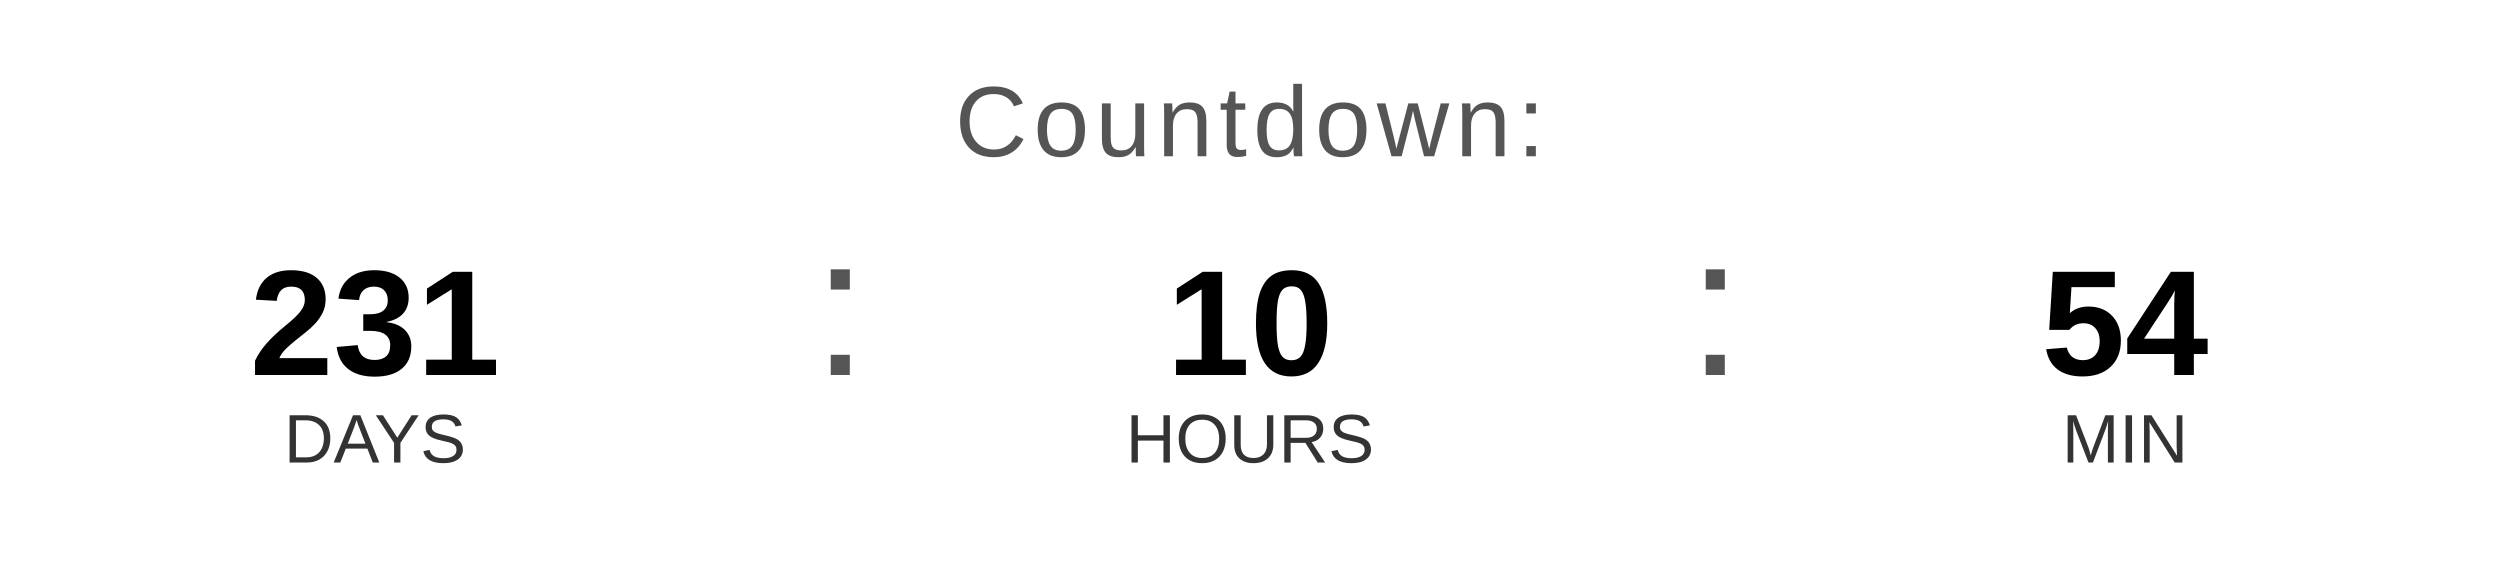
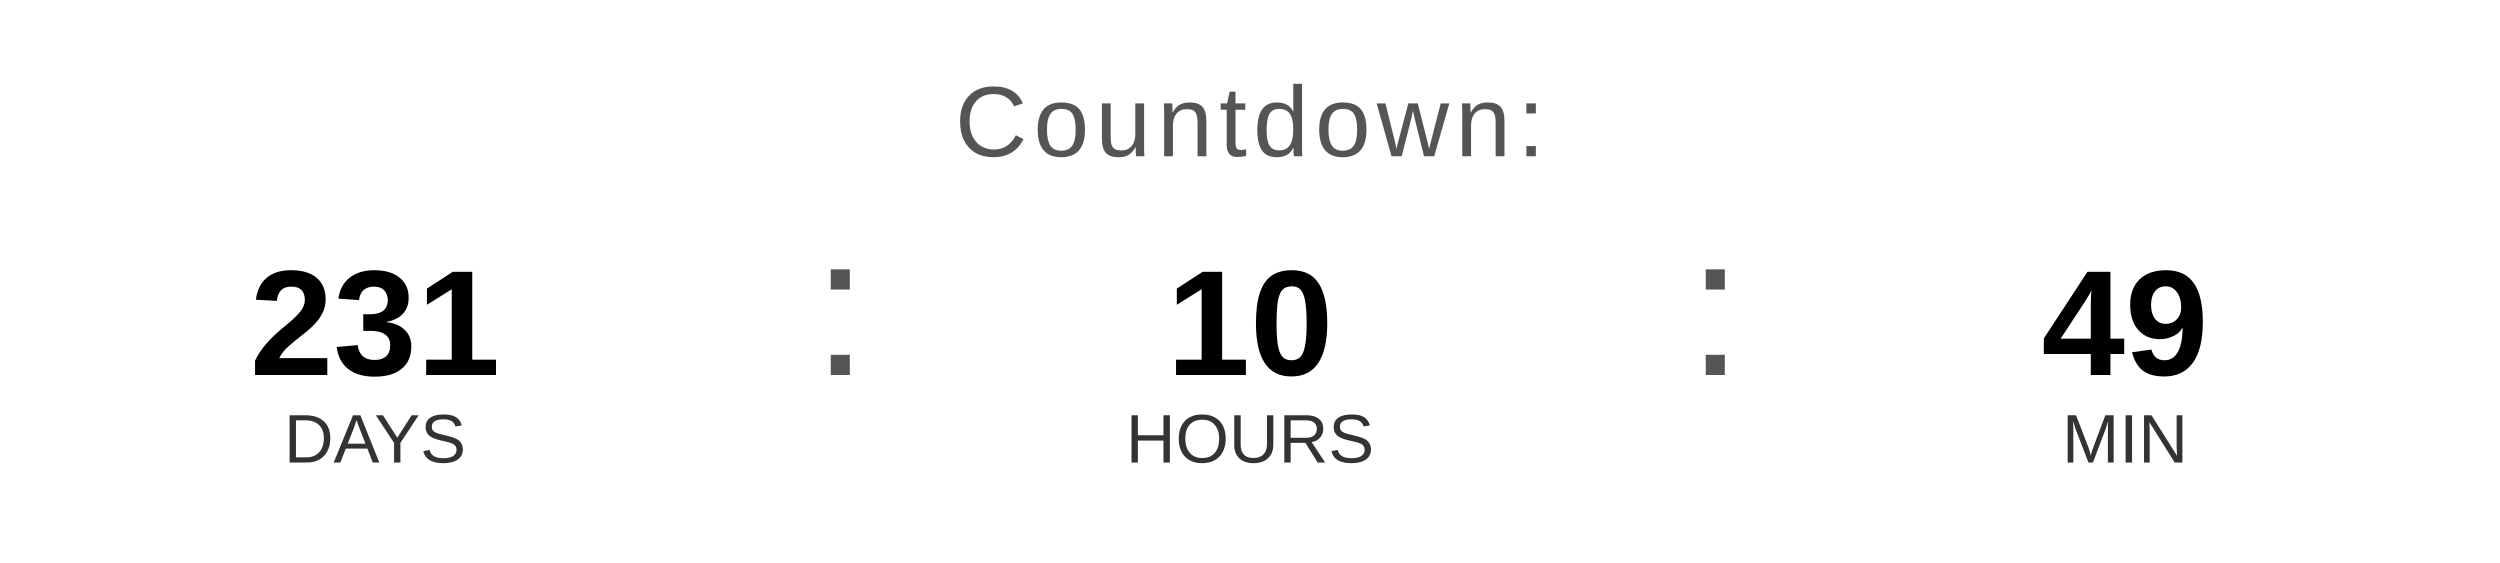
<svg xmlns="http://www.w3.org/2000/svg" width="400" height="90" viewBox="0 0 400 90">
  <text x="200" y="25" font-family="Arial, Helvetica, sans-serif" font-size="16" fill="#555555" text-anchor="middle" letter-spacing="1">
    Countdown:
  </text>
  <text x="60" y="60" font-family="Arial, Helvetica, sans-serif" font-size="24" font-weight="bold" fill="#000000" text-anchor="middle">231</text>
  <text x="60" y="74" font-family="Arial, Helvetica, sans-serif" font-size="11" fill="#333333" text-anchor="middle">DAYS</text>
  <text x="130" y="60" font-family="Arial, sans-serif" font-size="32" fill="#555555">:</text>
  <text x="200" y="60" font-family="Arial, Helvetica, sans-serif" font-size="24" font-weight="bold" fill="#000000" text-anchor="middle">10</text>
  <text x="200" y="74" font-family="Arial, Helvetica, sans-serif" font-size="11" fill="#333333" text-anchor="middle">HOURS</text>
  <text x="270" y="60" font-family="Arial, sans-serif" font-size="32" fill="#555555">:</text>
-   <text x="340" y="60" font-family="Arial, Helvetica, sans-serif" font-size="24" font-weight="bold" fill="#000000" text-anchor="middle">54</text>
+   <text x="340" y="60" font-family="Arial, Helvetica, sans-serif" font-size="24" font-weight="bold" fill="#000000" text-anchor="middle">49</text>
  <text x="340" y="74" font-family="Arial, Helvetica, sans-serif" font-size="11" fill="#333333" text-anchor="middle">MIN</text>
</svg>
